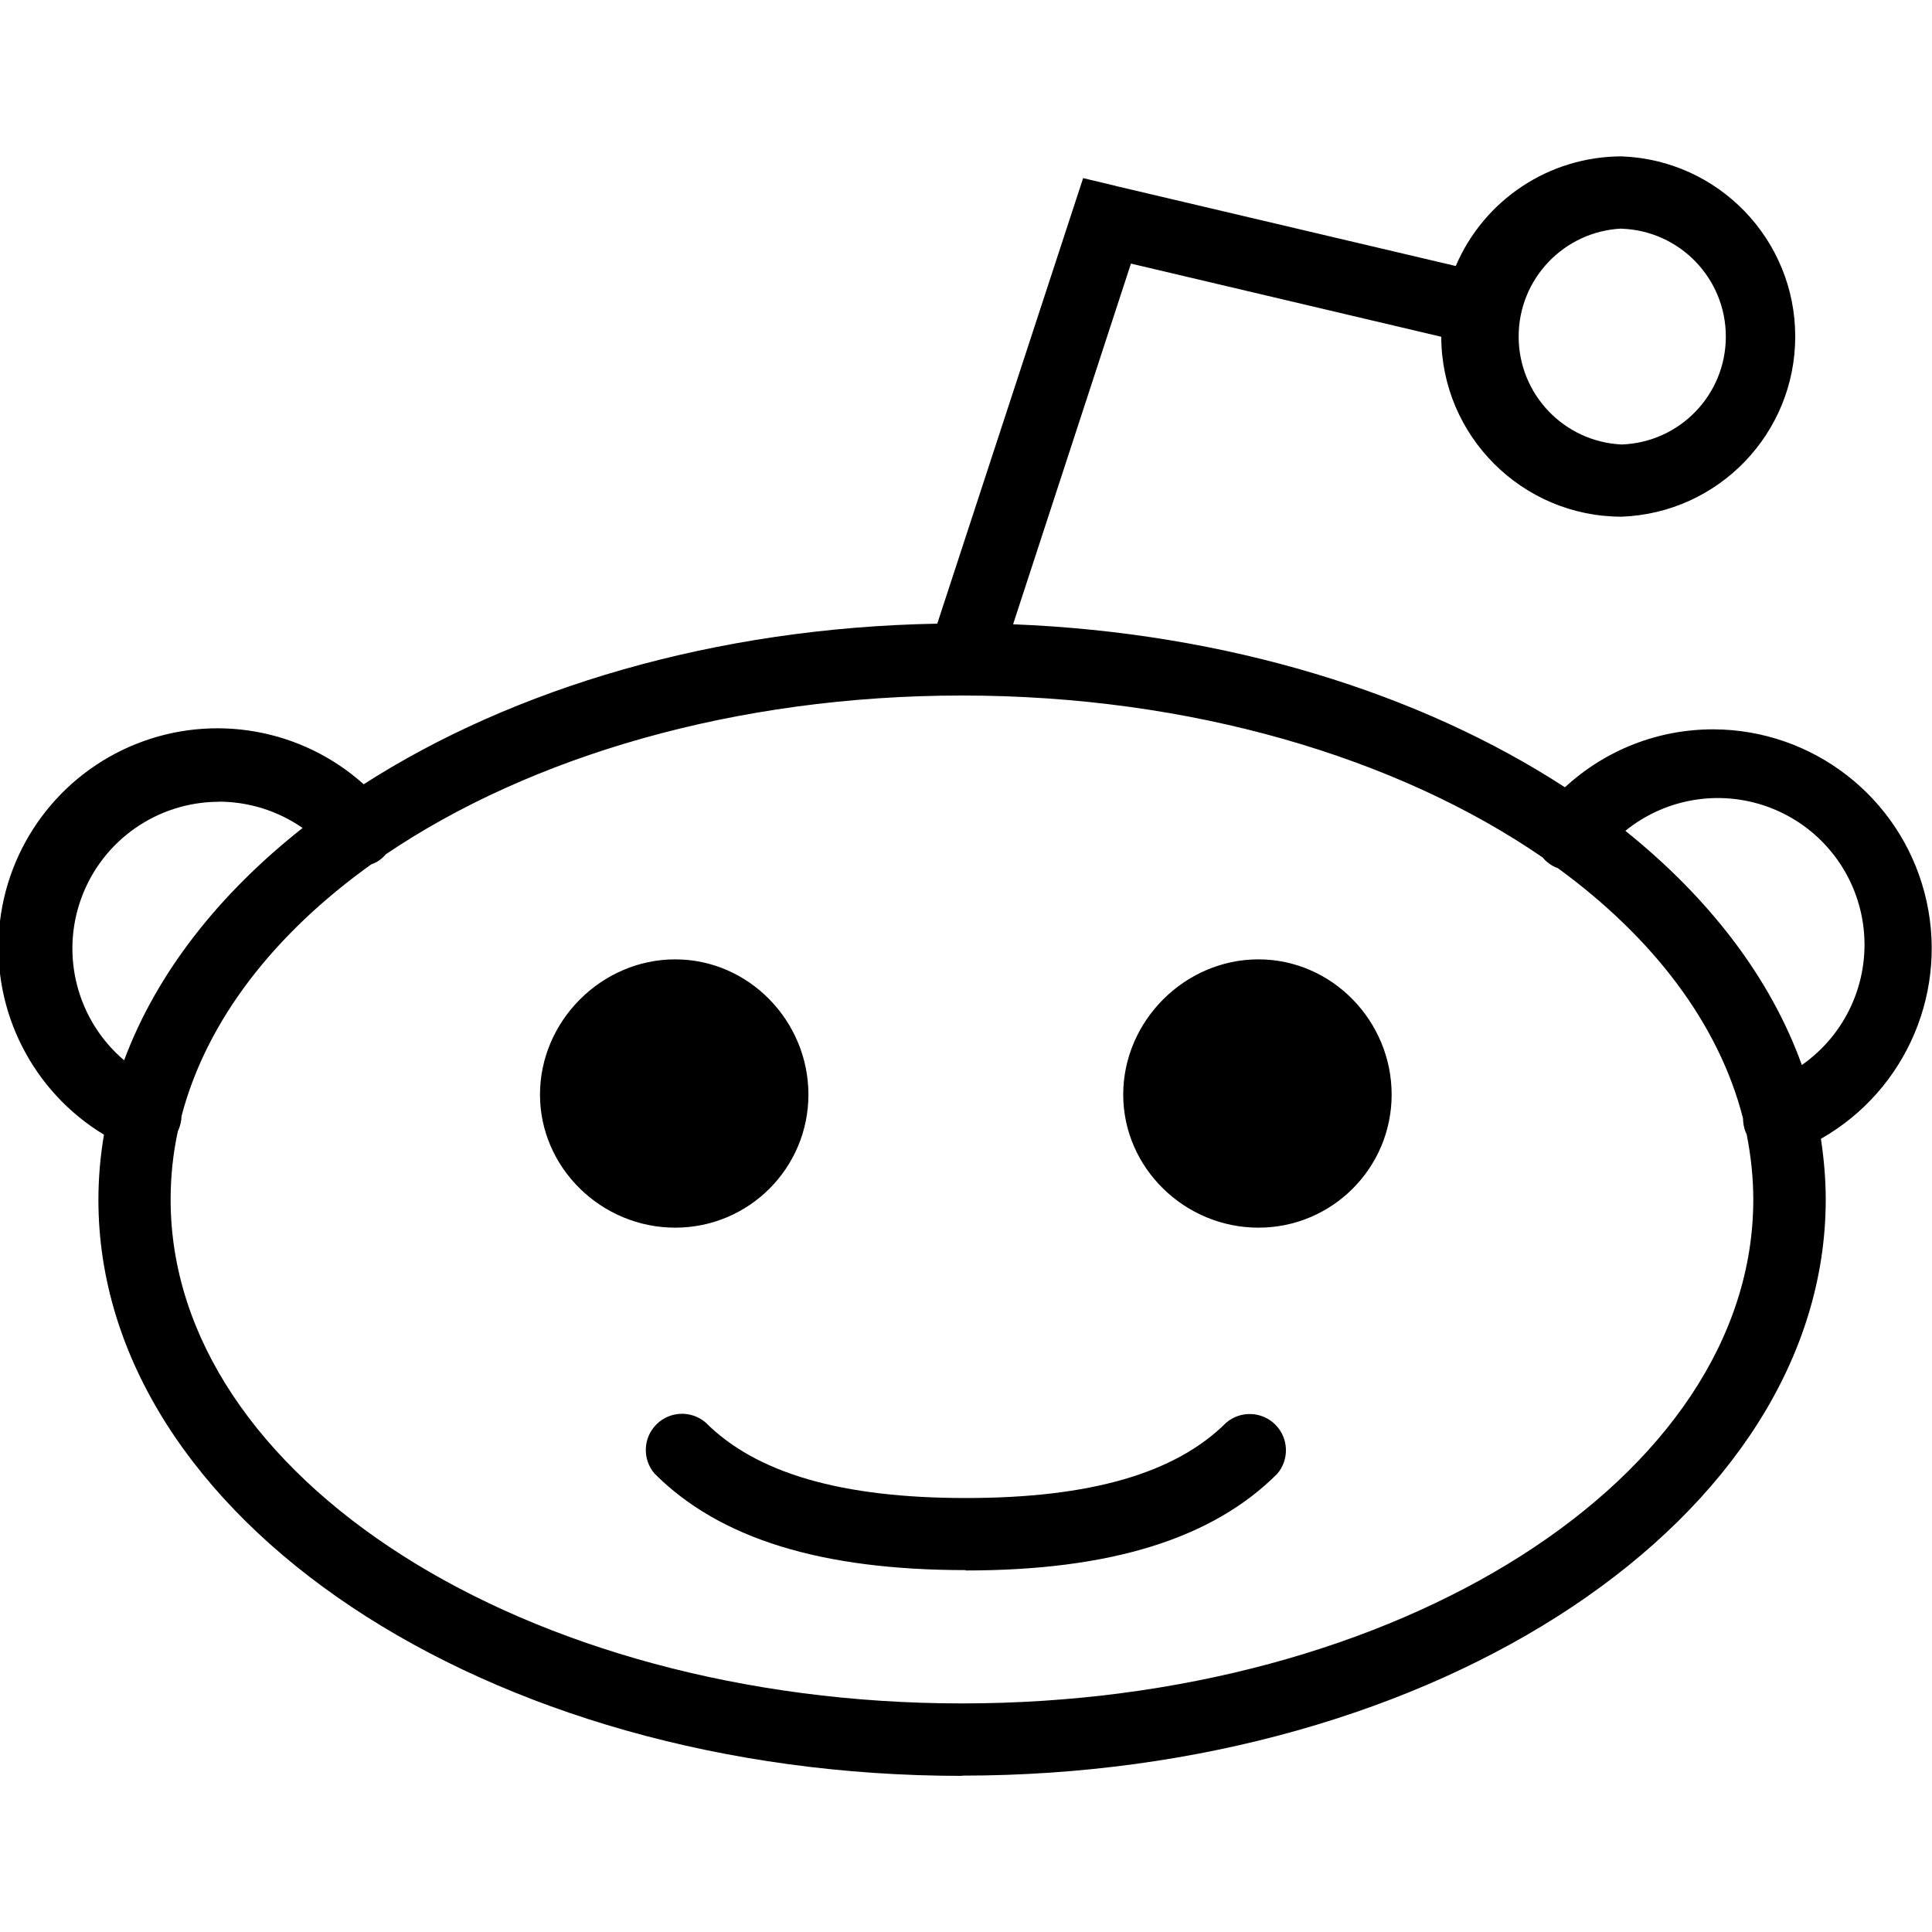
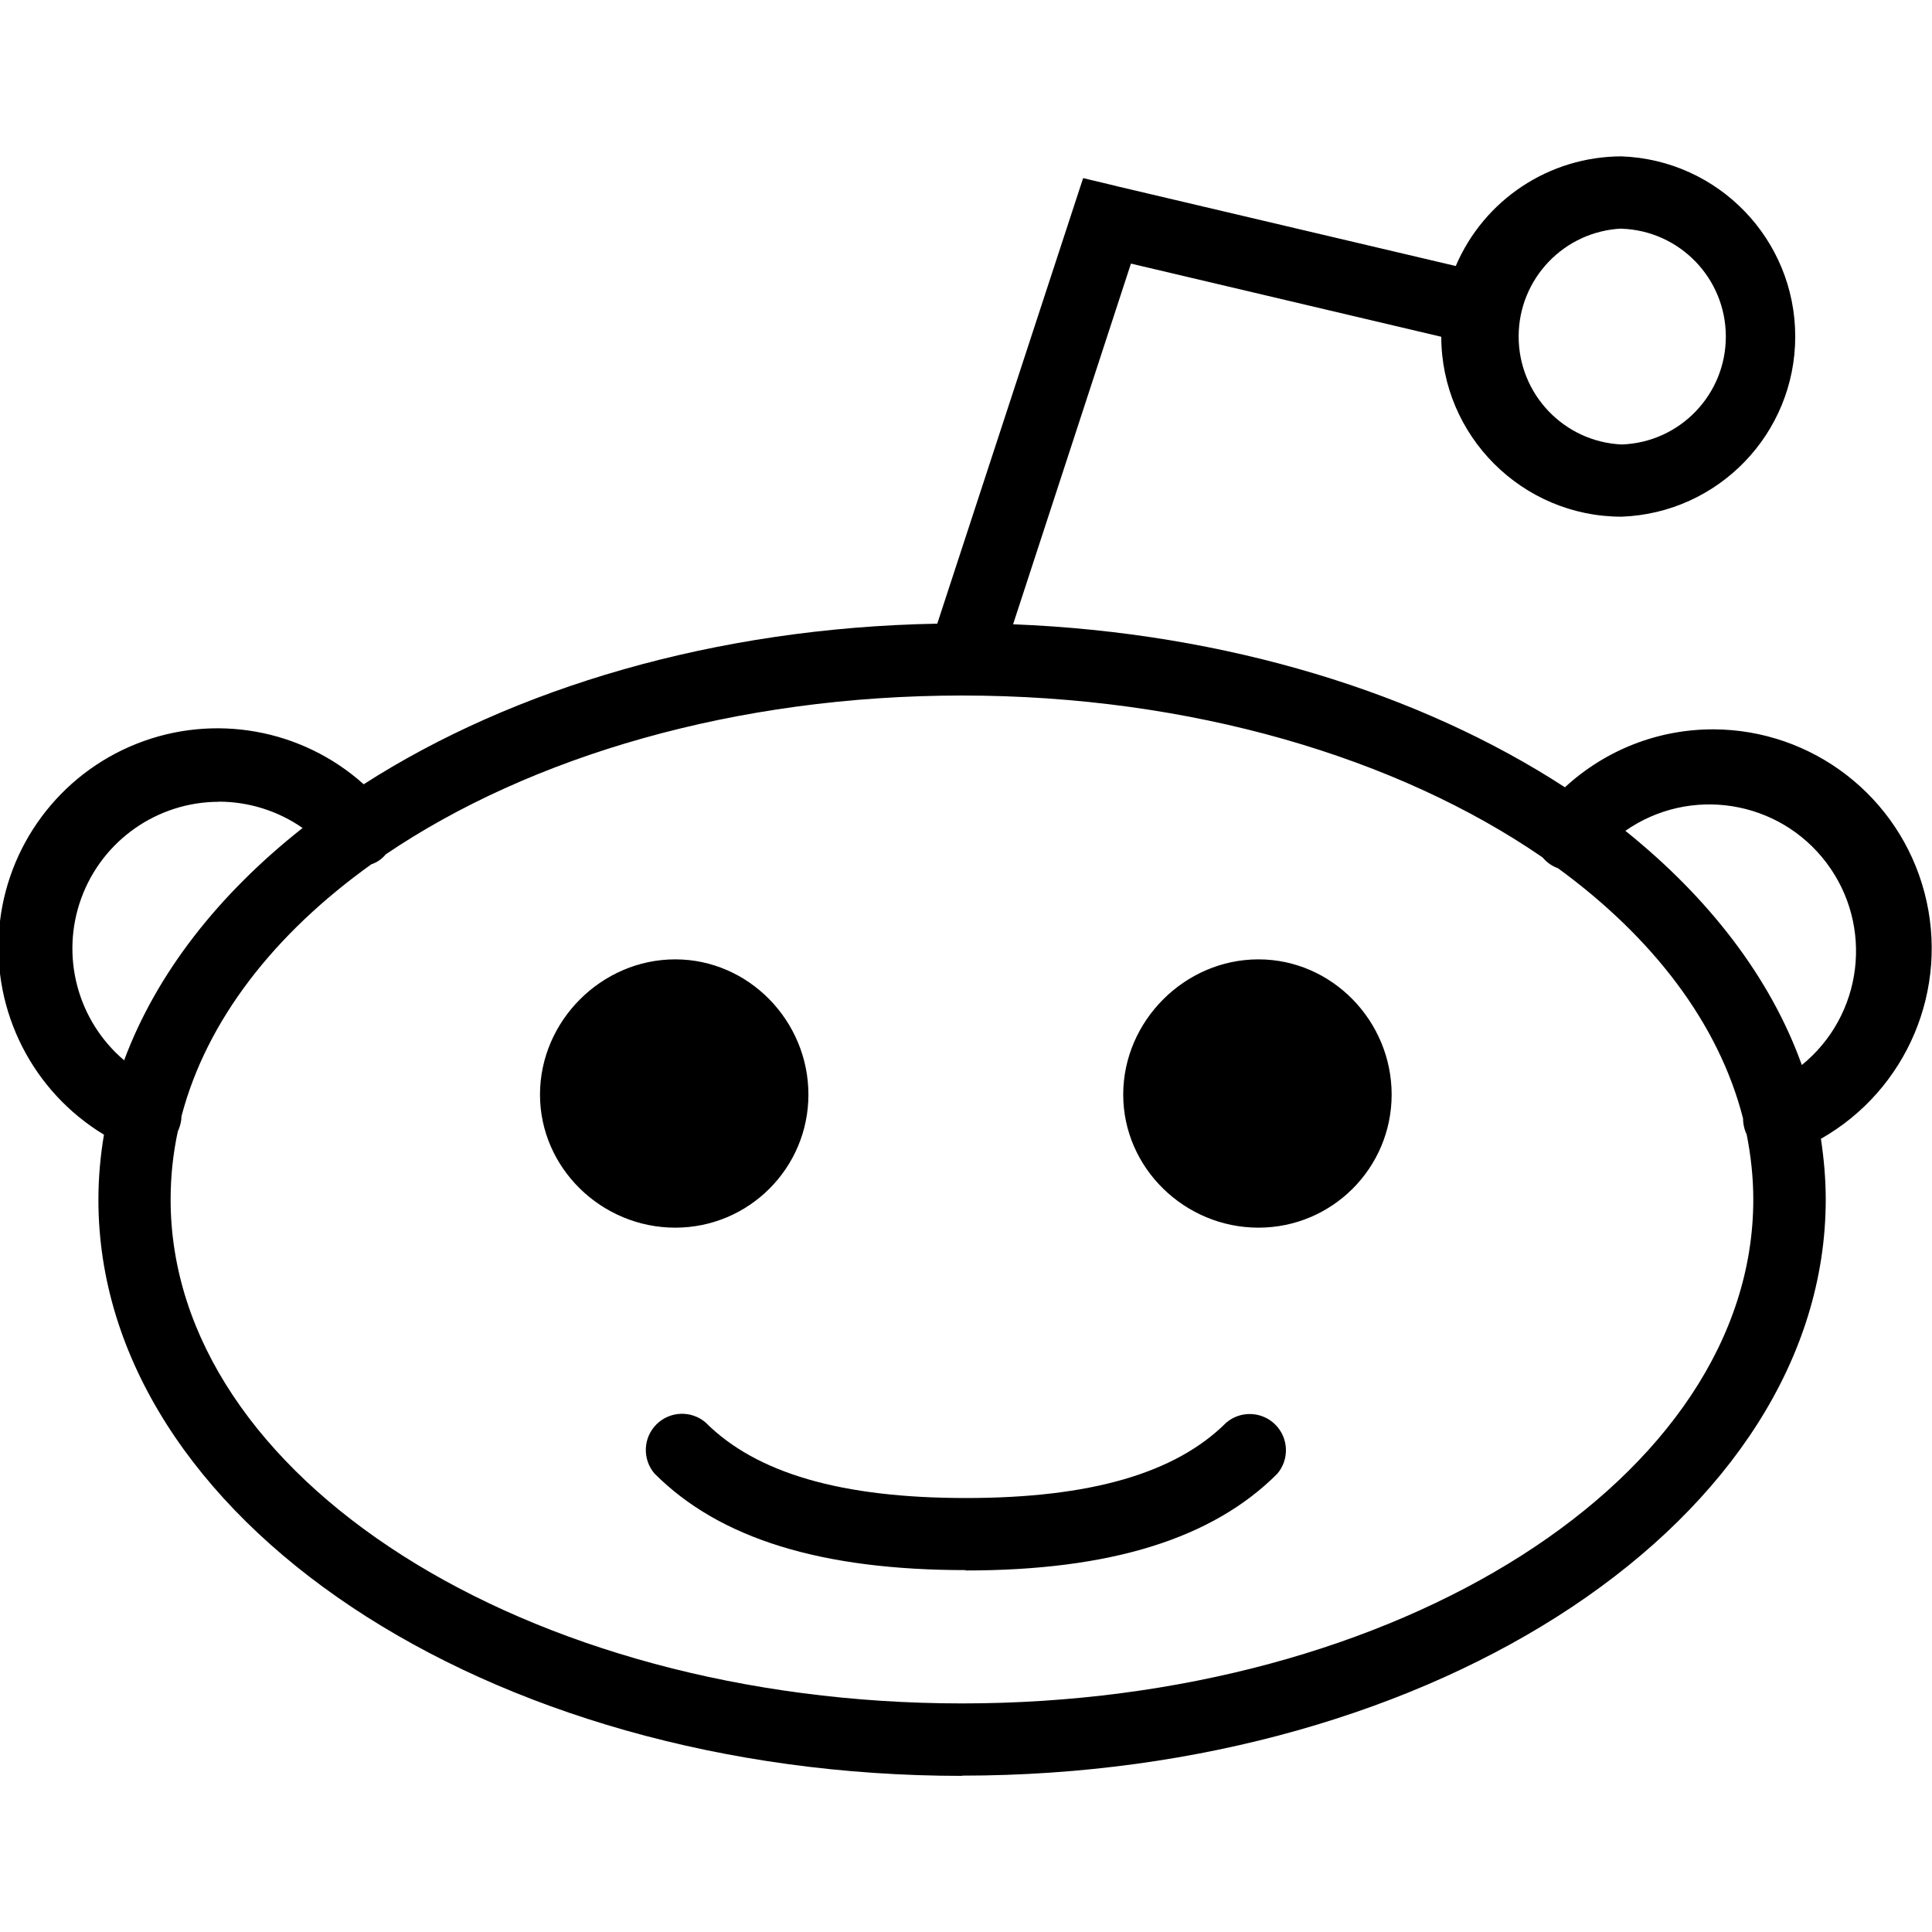
<svg xmlns="http://www.w3.org/2000/svg" viewBox="0 0 16 16" fill-rule="evenodd" clip-rule="evenodd" stroke-linejoin="round" stroke-miterlimit="1.414">
-   <path d="M1.473 9.368c-.04.185-.06.374-.06.566 0 2.3 2.94 4.173 6.554 4.173 3.613 0 6.553-1.872 6.553-4.173 0-.183-.02-.364-.055-.54l-.01-.022a.324.324 0 0 1-.02-.11c-.2-.784-.745-1.497-1.533-2.072a.27.27 0 0 1-.084-.047c-.017-.013-.03-.028-.044-.043-1.198-.824-2.91-1.34-4.807-1.34-1.88 0-3.576.506-4.772 1.315a.263.263 0 0 1-.12.083c-.805.576-1.364 1.293-1.572 2.086 0 .038-.01.077-.025.114l-.005.01zM8 13.003c-1.198 0-2.042-.26-2.58-.8a.3.3 0 0 1 .424-.422c.42.42 1.125.625 2.155.625 1.03 0 1.735-.204 2.156-.624a.3.3 0 0 1 .422.424c-.538.538-1.382.8-2.58.8zM5.592 7.945c-.61 0-1.12.51-1.12 1.12 0 .608.51 1.102 1.12 1.102.61 0 1.103-.494 1.103-1.102 0-.61-.494-1.12-1.103-1.12zm4.83 0c-.61 0-1.12.51-1.12 1.12 0 .608.51 1.102 1.12 1.102.61 0 1.103-.494 1.103-1.102 0-.61-.494-1.12-1.103-1.12zM13.46 6.88c.693.556 1.202 1.216 1.462 1.94a1.215 1.215 0 1 0-1.462-1.939zM1.812 6.64a1.215 1.215 0 0 0-.784 2.141c.268-.72.782-1.375 1.478-1.924a1.218 1.218 0 0 0-.694-.218zm6.155 8.067c-3.944 0-7.152-2.14-7.152-4.77 0-.183.016-.363.046-.54a1.814 1.814 0 1 1 2.151-2.902c1.24-.796 2.91-1.297 4.75-1.33l1.208-3.69.264.063c.002 0 .004 0 .006.002l2.816.663a1.495 1.495 0 0 1 1.373-.908 1.493 1.493 0 0 1 0 2.984c-.823 0-1.492-.67-1.493-1.49l-2.57-.606L8.39 5.17c1.773.07 3.374.572 4.57 1.35.333-.307.767-.48 1.228-.48a1.814 1.814 0 0 1 .892 3.391c.025.166.04.334.04.504-.002 2.63-3.21 4.77-7.153 4.77zM13.43 1.893a.895.895 0 0 0-.001 1.788.894.894 0 0 0-.001-1.787z" />
+   <path d="M1.473 9.368c-.04.185-.06.374-.06.566 0 2.3 2.94 4.173 6.554 4.173 3.613 0 6.553-1.872 6.553-4.173 0-.183-.02-.364-.055-.54l-.01-.022a.324.324 0 01-.02-.11c-.2-.784-.745-1.497-1.533-2.072a.27.27 0 01-.084-.047c-.017-.013-.03-.028-.044-.043-1.198-.824-2.91-1.34-4.807-1.34-1.88 0-3.576.506-4.772 1.315a.263.263 0 01-.12.083c-.805.576-1.364 1.293-1.572 2.086 0 .038-.01.077-.025.114l-.005.01zM8 13.003c-1.198 0-2.042-.26-2.58-.8a.3.3 0 01.424-.422c.42.42 1.125.625 2.155.625 1.03 0 1.735-.204 2.156-.624a.3.3 0 01.422.424c-.538.538-1.382.8-2.58.8zM5.592 7.945c-.61 0-1.12.51-1.12 1.12 0 .608.51 1.102 1.12 1.102.61 0 1.103-.494 1.103-1.102 0-.61-.494-1.12-1.103-1.12zm4.83 0c-.61 0-1.12.51-1.12 1.12 0 .608.51 1.102 1.12 1.102.61 0 1.103-.494 1.103-1.102 0-.61-.494-1.12-1.103-1.12zM13.46 6.88c.693.556 1.202 1.216 1.462 1.94a1.215 1.215 0 00-1.462-1.939zM1.812 6.64a1.215 1.215 0 00-.784 2.141c.268-.72.782-1.375 1.478-1.924a1.218 1.218 0 00-.694-.218zm6.155 8.067c-3.944 0-7.152-2.14-7.152-4.77 0-.183.016-.363.046-.54a1.814 1.814 0 112.151-2.902c1.24-.796 2.91-1.297 4.75-1.33l1.208-3.69.264.063c.002 0 .004 0 .006.002l2.816.663a1.495 1.495 0 011.373-.908 1.493 1.493 0 010 2.984c-.823 0-1.492-.67-1.493-1.49l-2.57-.606L8.39 5.17c1.773.07 3.374.572 4.57 1.35.333-.307.767-.48 1.228-.48a1.814 1.814 0 01.892 3.391c.025.166.04.334.04.504-.002 2.63-3.21 4.77-7.153 4.77zM13.43 1.893a.895.895 0 00-.001 1.788.894.894 0 00-.001-1.787z" />
</svg>
